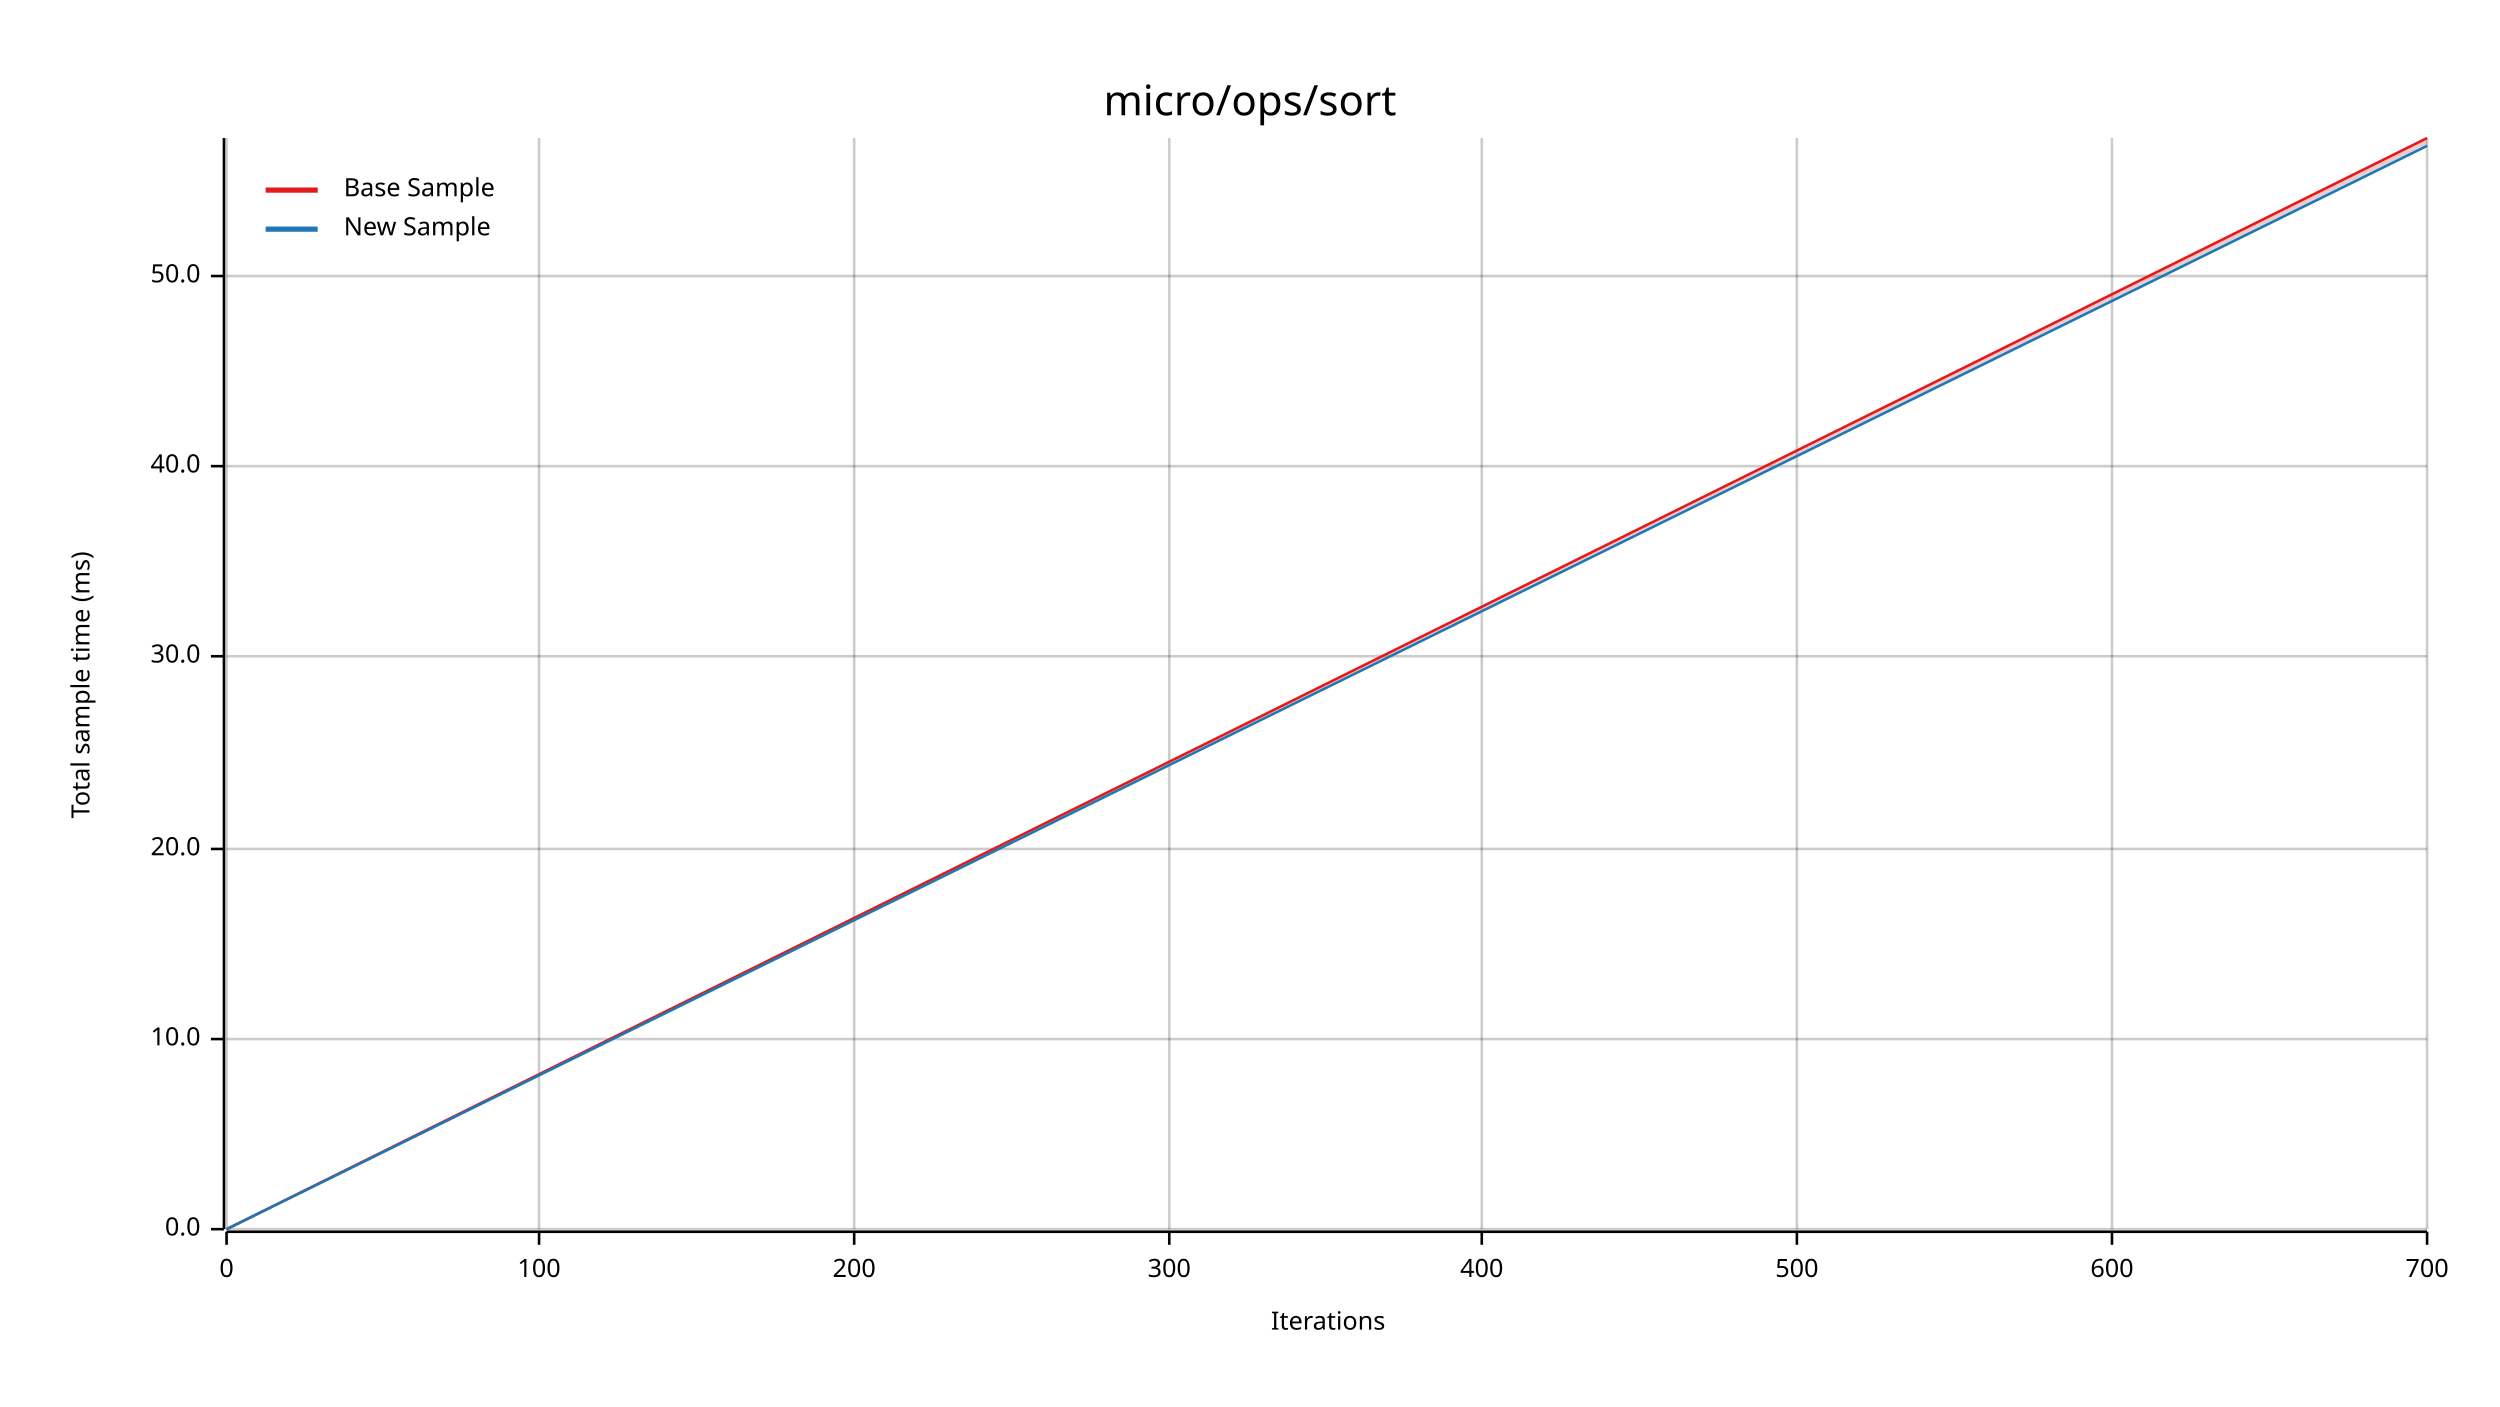
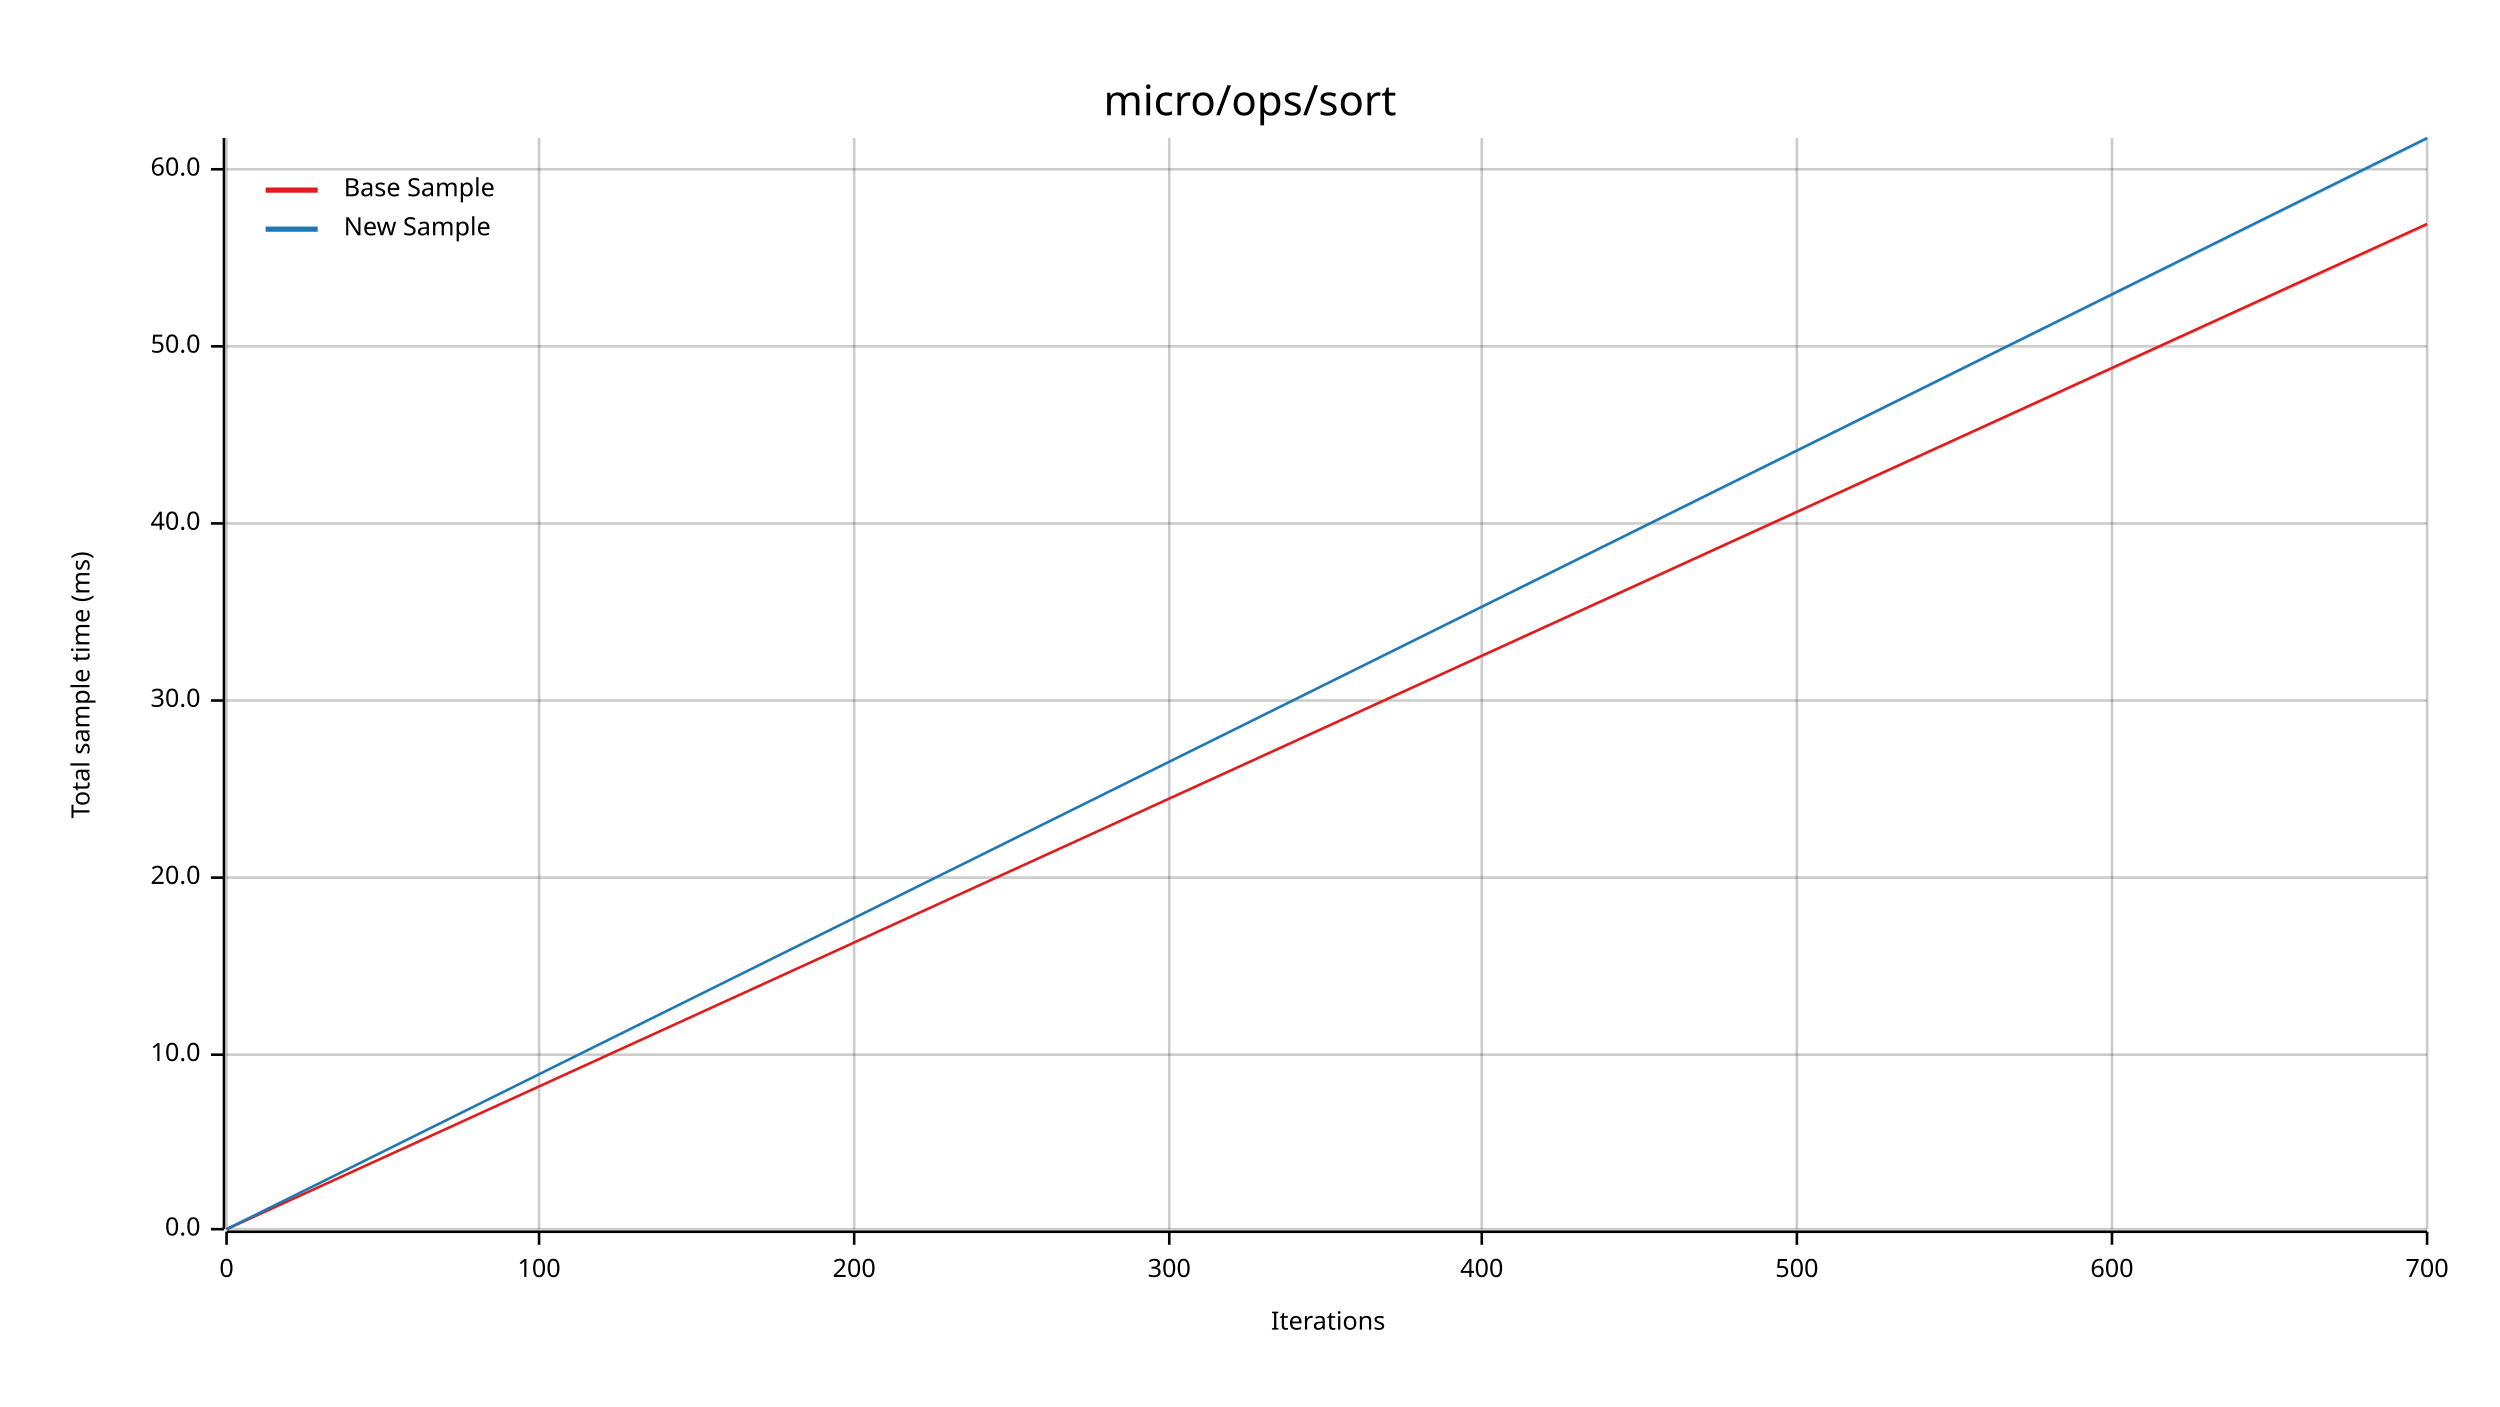
<svg xmlns="http://www.w3.org/2000/svg" width="960" height="540" viewBox="0 0 960 540">
  <text x="480" y="32" dy="0.76em" text-anchor="middle" font-family="sans-serif" font-size="16.129" opacity="1" fill="#000000">
micro/ops/sort
</text>
  <text x="27" y="263" dy="0.76em" text-anchor="middle" font-family="sans-serif" font-size="9.677" opacity="1" fill="#000000" transform="rotate(270, 27, 263)">
Total sample time (ms)
</text>
  <text x="510" y="513" dy="-0.5ex" text-anchor="middle" font-family="sans-serif" font-size="9.677" opacity="1" fill="#000000">
Iterations
</text>
  <line opacity="0.2" stroke="#000000" stroke-width="1" x1="87" y1="472" x2="87" y2="53" />
  <line opacity="0.2" stroke="#000000" stroke-width="1" x1="207" y1="472" x2="207" y2="53" />
  <line opacity="0.2" stroke="#000000" stroke-width="1" x1="328" y1="472" x2="328" y2="53" />
  <line opacity="0.2" stroke="#000000" stroke-width="1" x1="449" y1="472" x2="449" y2="53" />
  <line opacity="0.2" stroke="#000000" stroke-width="1" x1="569" y1="472" x2="569" y2="53" />
  <line opacity="0.2" stroke="#000000" stroke-width="1" x1="690" y1="472" x2="690" y2="53" />
  <line opacity="0.2" stroke="#000000" stroke-width="1" x1="811" y1="472" x2="811" y2="53" />
  <line opacity="0.2" stroke="#000000" stroke-width="1" x1="932" y1="472" x2="932" y2="53" />
  <line opacity="0.2" stroke="#000000" stroke-width="1" x1="87" y1="472" x2="932" y2="472" />
-   <line opacity="0.2" stroke="#000000" stroke-width="1" x1="87" y1="399" x2="932" y2="399" />
-   <line opacity="0.2" stroke="#000000" stroke-width="1" x1="87" y1="326" x2="932" y2="326" />
-   <line opacity="0.2" stroke="#000000" stroke-width="1" x1="87" y1="252" x2="932" y2="252" />
-   <line opacity="0.2" stroke="#000000" stroke-width="1" x1="87" y1="179" x2="932" y2="179" />
-   <line opacity="0.2" stroke="#000000" stroke-width="1" x1="87" y1="106" x2="932" y2="106" />
+   <line opacity="0.2" stroke="#000000" stroke-width="1" x1="87" y1="405" x2="932" y2="405" />
+   <line opacity="0.2" stroke="#000000" stroke-width="1" x1="87" y1="337" x2="932" y2="337" />
+   <line opacity="0.2" stroke="#000000" stroke-width="1" x1="87" y1="269" x2="932" y2="269" />
+   <line opacity="0.2" stroke="#000000" stroke-width="1" x1="87" y1="201" x2="932" y2="201" />
+   <line opacity="0.2" stroke="#000000" stroke-width="1" x1="87" y1="133" x2="932" y2="133" />
+   <line opacity="0.2" stroke="#000000" stroke-width="1" x1="87" y1="65" x2="932" y2="65" />
  <polyline fill="none" opacity="1" stroke="#000000" stroke-width="1" points="86,53 86,472 " />
  <text x="77" y="472" dy="0.5ex" text-anchor="end" font-family="sans-serif" font-size="9.677" opacity="1" fill="#000000">
0.0
</text>
  <polyline fill="none" opacity="1" stroke="#000000" stroke-width="1" points="81,472 86,472 " />
-   <text x="77" y="399" dy="0.5ex" text-anchor="end" font-family="sans-serif" font-size="9.677" opacity="1" fill="#000000">
+   <text x="77" y="405" dy="0.5ex" text-anchor="end" font-family="sans-serif" font-size="9.677" opacity="1" fill="#000000">
10.0
</text>
-   <polyline fill="none" opacity="1" stroke="#000000" stroke-width="1" points="81,399 86,399 " />
-   <text x="77" y="326" dy="0.5ex" text-anchor="end" font-family="sans-serif" font-size="9.677" opacity="1" fill="#000000">
+   <polyline fill="none" opacity="1" stroke="#000000" stroke-width="1" points="81,405 86,405 " />
+   <text x="77" y="337" dy="0.5ex" text-anchor="end" font-family="sans-serif" font-size="9.677" opacity="1" fill="#000000">
20.0
</text>
-   <polyline fill="none" opacity="1" stroke="#000000" stroke-width="1" points="81,326 86,326 " />
-   <text x="77" y="252" dy="0.5ex" text-anchor="end" font-family="sans-serif" font-size="9.677" opacity="1" fill="#000000">
+   <polyline fill="none" opacity="1" stroke="#000000" stroke-width="1" points="81,337 86,337 " />
+   <text x="77" y="269" dy="0.5ex" text-anchor="end" font-family="sans-serif" font-size="9.677" opacity="1" fill="#000000">
30.0
</text>
-   <polyline fill="none" opacity="1" stroke="#000000" stroke-width="1" points="81,252 86,252 " />
-   <text x="77" y="179" dy="0.5ex" text-anchor="end" font-family="sans-serif" font-size="9.677" opacity="1" fill="#000000">
+   <polyline fill="none" opacity="1" stroke="#000000" stroke-width="1" points="81,269 86,269 " />
+   <text x="77" y="201" dy="0.5ex" text-anchor="end" font-family="sans-serif" font-size="9.677" opacity="1" fill="#000000">
40.0
</text>
-   <polyline fill="none" opacity="1" stroke="#000000" stroke-width="1" points="81,179 86,179 " />
-   <text x="77" y="106" dy="0.5ex" text-anchor="end" font-family="sans-serif" font-size="9.677" opacity="1" fill="#000000">
+   <polyline fill="none" opacity="1" stroke="#000000" stroke-width="1" points="81,201 86,201 " />
+   <text x="77" y="133" dy="0.5ex" text-anchor="end" font-family="sans-serif" font-size="9.677" opacity="1" fill="#000000">
50.0
</text>
-   <polyline fill="none" opacity="1" stroke="#000000" stroke-width="1" points="81,106 86,106 " />
+   <polyline fill="none" opacity="1" stroke="#000000" stroke-width="1" points="81,133 86,133 " />
+   <text x="77" y="65" dy="0.5ex" text-anchor="end" font-family="sans-serif" font-size="9.677" opacity="1" fill="#000000">
+ 60.0
+ </text>
+   <polyline fill="none" opacity="1" stroke="#000000" stroke-width="1" points="81,65 86,65 " />
  <polyline fill="none" opacity="1" stroke="#000000" stroke-width="1" points="87,473 932,473 " />
  <text x="87" y="483" dy="0.76em" text-anchor="middle" font-family="sans-serif" font-size="9.677" opacity="1" fill="#000000">
0
</text>
  <polyline fill="none" opacity="1" stroke="#000000" stroke-width="1" points="87,473 87,478 " />
  <text x="207" y="483" dy="0.76em" text-anchor="middle" font-family="sans-serif" font-size="9.677" opacity="1" fill="#000000">
100
</text>
  <polyline fill="none" opacity="1" stroke="#000000" stroke-width="1" points="207,473 207,478 " />
  <text x="328" y="483" dy="0.76em" text-anchor="middle" font-family="sans-serif" font-size="9.677" opacity="1" fill="#000000">
200
</text>
  <polyline fill="none" opacity="1" stroke="#000000" stroke-width="1" points="328,473 328,478 " />
  <text x="449" y="483" dy="0.76em" text-anchor="middle" font-family="sans-serif" font-size="9.677" opacity="1" fill="#000000">
300
</text>
  <polyline fill="none" opacity="1" stroke="#000000" stroke-width="1" points="449,473 449,478 " />
  <text x="569" y="483" dy="0.76em" text-anchor="middle" font-family="sans-serif" font-size="9.677" opacity="1" fill="#000000">
400
</text>
  <polyline fill="none" opacity="1" stroke="#000000" stroke-width="1" points="569,473 569,478 " />
  <text x="690" y="483" dy="0.76em" text-anchor="middle" font-family="sans-serif" font-size="9.677" opacity="1" fill="#000000">
500
</text>
  <polyline fill="none" opacity="1" stroke="#000000" stroke-width="1" points="690,473 690,478 " />
  <text x="811" y="483" dy="0.76em" text-anchor="middle" font-family="sans-serif" font-size="9.677" opacity="1" fill="#000000">
600
</text>
  <polyline fill="none" opacity="1" stroke="#000000" stroke-width="1" points="811,473 811,478 " />
  <text x="932" y="483" dy="0.76em" text-anchor="middle" font-family="sans-serif" font-size="9.677" opacity="1" fill="#000000">
700
</text>
  <polyline fill="none" opacity="1" stroke="#000000" stroke-width="1" points="932,473 932,478 " />
-   <polyline fill="none" opacity="1" stroke="#E31A1C" stroke-width="1" points="87,472 932,53 " />
-   <polygon opacity="0.25" fill="#E31A1C" points="87,472 932,55 932,53 " />
-   <polyline fill="none" opacity="1" stroke="#1F78B4" stroke-width="1" points="87,472 932,56 " />
-   <polygon opacity="0.25" fill="#1F78B4" points="87,472 932,56 932,55 " />
+   <polyline fill="none" opacity="1" stroke="#E31A1C" stroke-width="1" points="87,472 932,86 " />
+   <polygon opacity="0.25" fill="#E31A1C" points="87,472 932,87 932,86 " />
+   <polyline fill="none" opacity="1" stroke="#1F78B4" stroke-width="1" points="87,472 932,53 " />
+   <polygon opacity="0.25" fill="#1F78B4" points="87,472 932,54 932,53 " />
  <text x="132" y="68" dy="0.76em" text-anchor="start" font-family="sans-serif" font-size="9.677" opacity="1" fill="#000000">
Base Sample
</text>
  <text x="132" y="83" dy="0.76em" text-anchor="start" font-family="sans-serif" font-size="9.677" opacity="1" fill="#000000">
New Sample
</text>
  <polyline fill="none" opacity="1" stroke="#E31A1C" stroke-width="2" points="102,73 122,73 " />
  <polyline fill="none" opacity="1" stroke="#1F78B4" stroke-width="2" points="102,88 122,88 " />
</svg>
